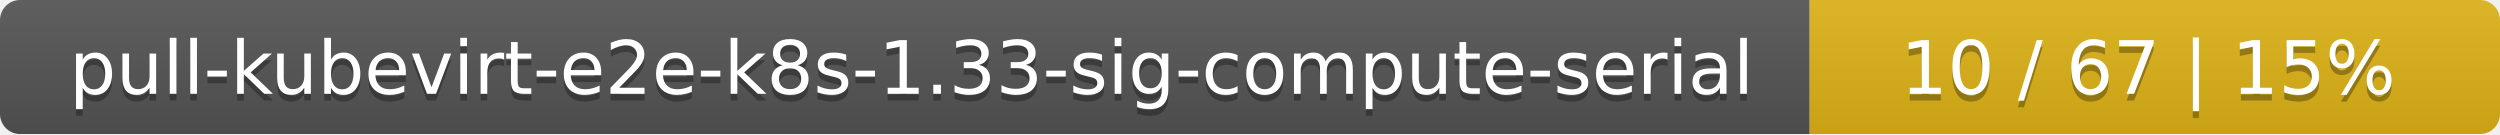
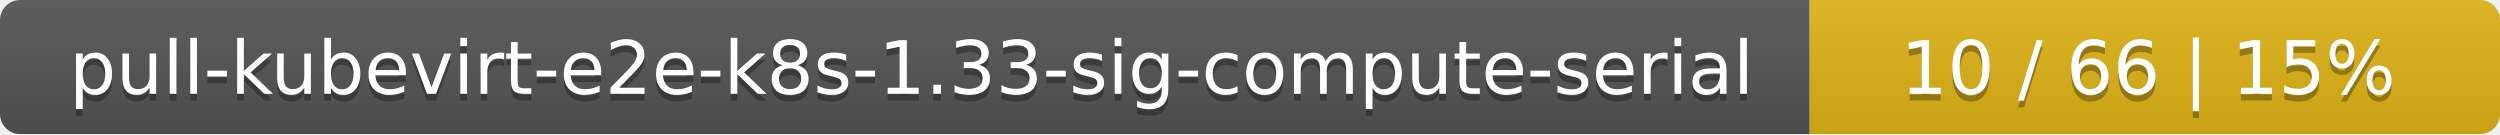
<svg xmlns="http://www.w3.org/2000/svg" width="373" height="20">
  <linearGradient id="smooth" x2="0" y2="100%">
    <stop offset="0" stop-color="#bbb" stop-opacity=".1" />
    <stop offset="1" stop-opacity=".1" />
  </linearGradient>
  <mask id="round">
    <rect width="373" height="20" rx="3" fill="#fff" />
  </mask>
  <g mask="url(#round)">
    <rect width="270" height="20" fill="#555" />
    <rect x="270" width="103" height="20" fill="#dfb317" />
    <rect width="373" height="20" fill="url(#smooth)" />
  </g>
  <g fill="#fff" text-anchor="middle" font-family="DejaVu Sans,Verdana,Geneva,sans-serif" font-size="11">
    <text x="136" y="15" fill="#010101" fill-opacity=".3">pull-kubevirt-e2e-k8s-1.33-sig-compute-serial</text>
    <text x="136" y="14">pull-kubevirt-e2e-k8s-1.33-sig-compute-serial</text>
-     <text x="320.5" y="15" fill="#010101" fill-opacity=".3">10 / 67    |    15%</text>
-     <text x="320.5" y="14">10 / 67    |    15%</text>
+     <text x="320.5" y="15" fill="#010101" fill-opacity=".3">10 / 66    |    15%</text>
+     <text x="320.5" y="14">10 / 66    |    15%</text>
  </g>
</svg>
